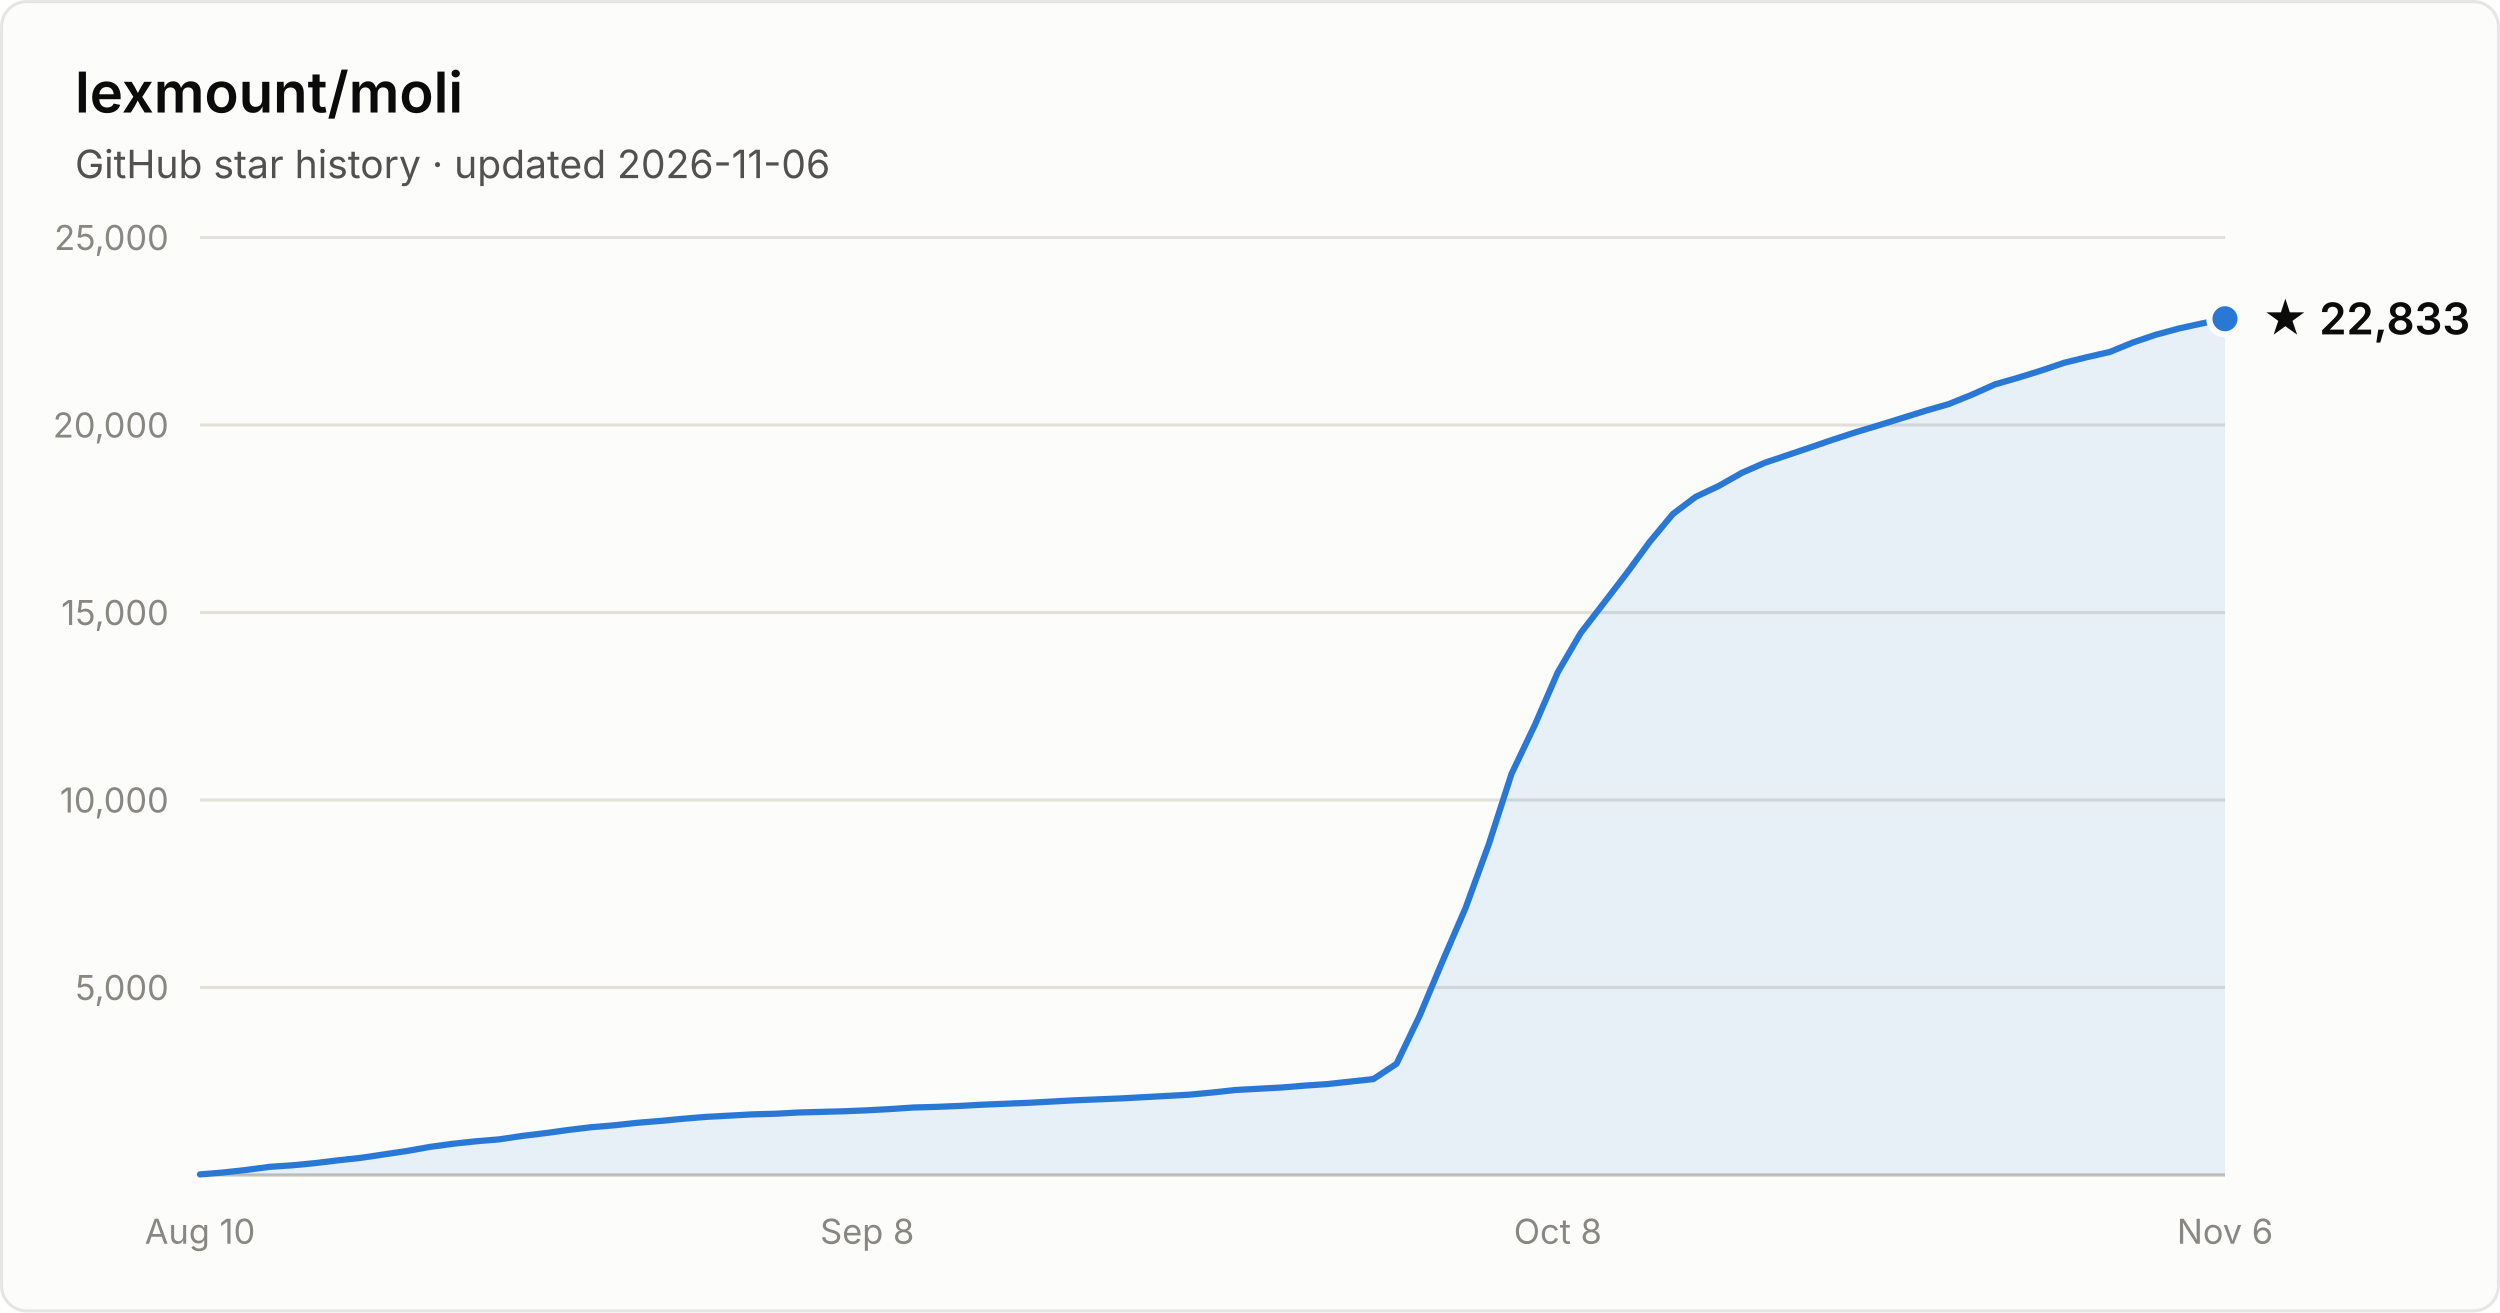
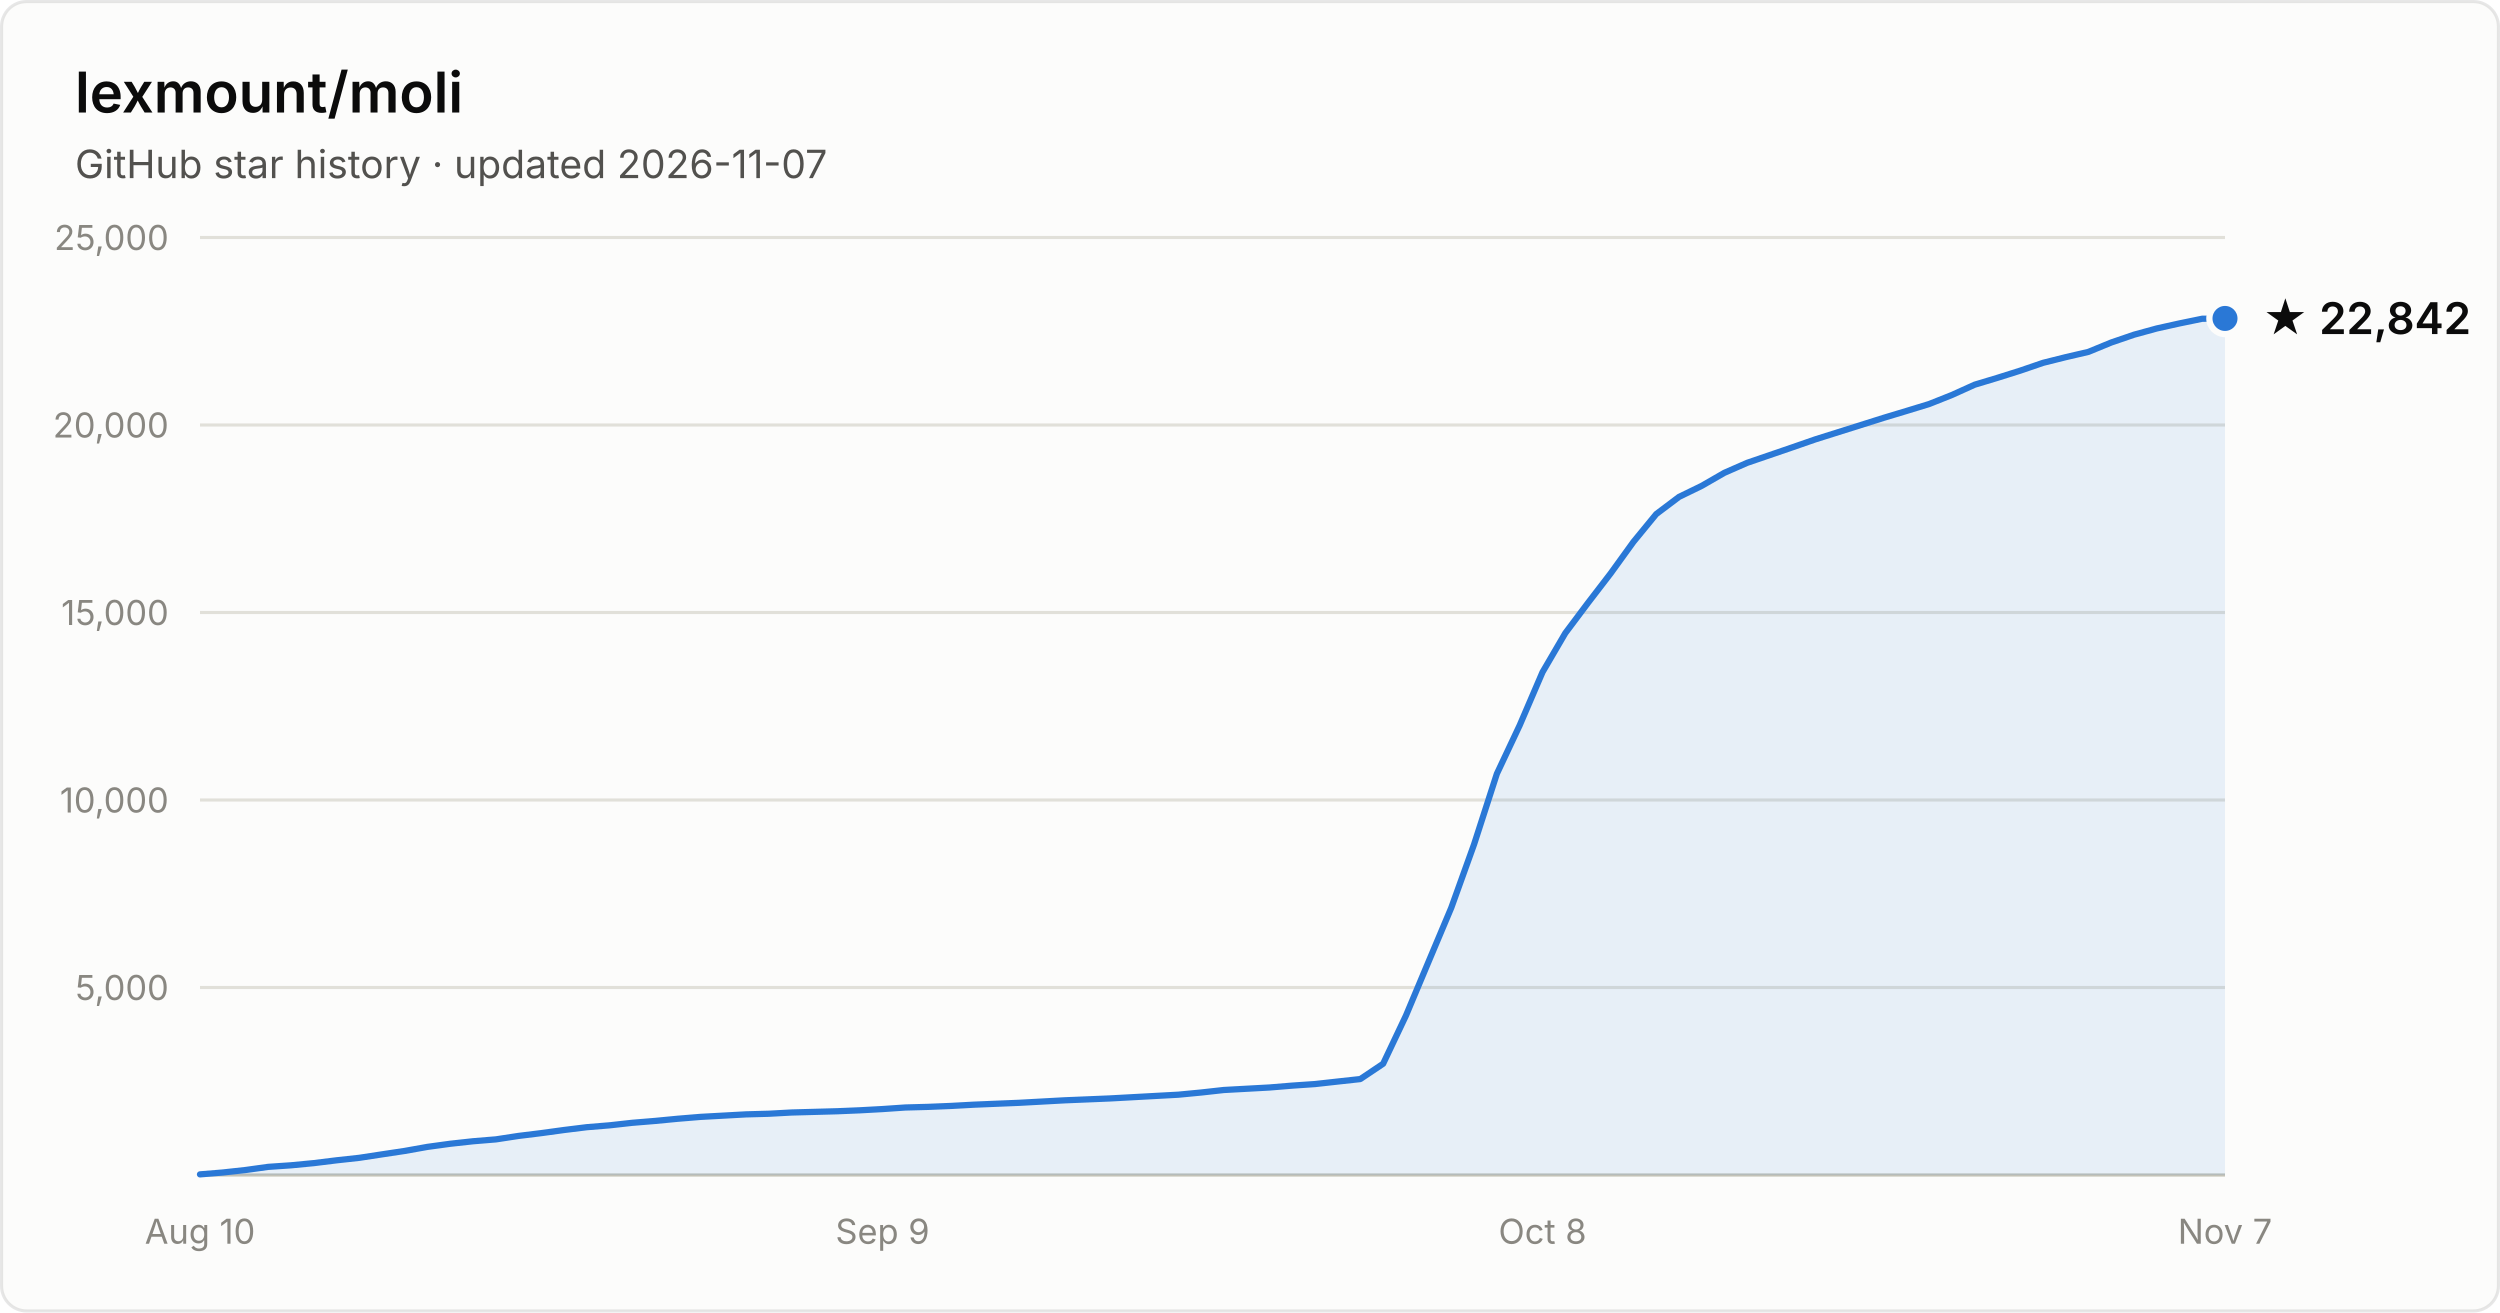
- <svg xmlns="http://www.w3.org/2000/svg" width="800" height="420" viewBox="0 0 800 420" font-family="system-ui, -apple-system, Segoe UI, sans-serif" role="img" aria-label="Star history of lexmount/moli: 22,833 stars as of 2026-11-06">
+ <svg xmlns="http://www.w3.org/2000/svg" width="800" height="420" viewBox="0 0 800 420" font-family="system-ui, -apple-system, Segoe UI, sans-serif" role="img" aria-label="Star history of lexmount/moli: 22,842 stars as of 2026-11-07">
  <rect x="0.5" y="0.5" width="799" height="419" rx="8" fill="#fcfcfb" stroke="rgba(11,11,11,0.10)" />
  <text x="24" y="36" fill="#0b0b0b" font-size="18" font-weight="600">lexmount/moli</text>
-   <text x="24" y="57" fill="#52514e" font-size="12.5">GitHub star history · updated 2026-11-06</text>
+   <text x="24" y="57" fill="#52514e" font-size="12.5">GitHub star history · updated 2026-11-07</text>
  <line x1="64" y1="316.0" x2="712" y2="316.0" stroke="#e1e0d9" stroke-width="1" />
  <text x="54" y="320.0" text-anchor="end" fill="#898781" font-size="11" style="font-variant-numeric:tabular-nums">5,000</text>
  <line x1="64" y1="256.0" x2="712" y2="256.0" stroke="#e1e0d9" stroke-width="1" />
  <text x="54" y="260.0" text-anchor="end" fill="#898781" font-size="11" style="font-variant-numeric:tabular-nums">10,000</text>
  <line x1="64" y1="196.0" x2="712" y2="196.0" stroke="#e1e0d9" stroke-width="1" />
  <text x="54" y="200.0" text-anchor="end" fill="#898781" font-size="11" style="font-variant-numeric:tabular-nums">15,000</text>
  <line x1="64" y1="136.0" x2="712" y2="136.0" stroke="#e1e0d9" stroke-width="1" />
  <text x="54" y="140.0" text-anchor="end" fill="#898781" font-size="11" style="font-variant-numeric:tabular-nums">20,000</text>
  <line x1="64" y1="76.0" x2="712" y2="76.0" stroke="#e1e0d9" stroke-width="1" />
  <text x="54" y="80.0" text-anchor="end" fill="#898781" font-size="11" style="font-variant-numeric:tabular-nums">25,000</text>
  <line x1="64" y1="376" x2="712" y2="376" stroke="#c3c2b7" stroke-width="1" />
  <text x="64.0" y="398" text-anchor="middle" fill="#898781" font-size="11" style="font-variant-numeric:tabular-nums">Aug 10</text>
-   <text x="277.5" y="398" text-anchor="middle" fill="#898781" font-size="11" style="font-variant-numeric:tabular-nums">Sep 8</text>
-   <text x="498.5" y="398" text-anchor="middle" fill="#898781" font-size="11" style="font-variant-numeric:tabular-nums">Oct 8</text>
-   <text x="712.0" y="398" text-anchor="middle" fill="#898781" font-size="11" style="font-variant-numeric:tabular-nums">Nov 6</text>
-   <path d="M64.0 375.8 L71.4 375.2 L78.7 374.4 L86.1 373.4 L93.5 372.9 L100.8 372.2 L108.2 371.3 L115.5 370.5 L122.9 369.4 L130.3 368.3 L137.6 367.0 L145.0 366.0 L152.4 365.2 L159.7 364.6 L167.1 363.5 L174.5 362.6 L181.8 361.6 L189.2 360.7 L196.5 360.1 L203.9 359.3 L211.3 358.7 L218.6 358.0 L226.0 357.4 L233.4 357.0 L240.7 356.6 L248.1 356.4 L255.5 356.0 L262.8 355.8 L270.2 355.6 L277.5 355.3 L284.9 354.9 L292.3 354.4 L299.6 354.2 L307.0 353.9 L314.4 353.5 L321.7 353.2 L329.1 352.9 L336.5 352.5 L343.8 352.1 L351.2 351.8 L358.5 351.5 L365.9 351.1 L373.3 350.7 L380.6 350.3 L388.0 349.6 L395.4 348.8 L402.7 348.4 L410.1 348.0 L417.5 347.4 L424.8 346.9 L432.2 346.1 L439.5 345.3 L446.9 340.4 L454.3 325.0 L461.6 307.6 L469.0 290.5 L476.4 270.2 L483.7 247.6 L491.1 232.1 L498.5 215.1 L505.8 202.6 L513.2 193.0 L520.5 183.5 L527.9 173.4 L535.3 164.5 L542.6 159.0 L550.0 155.5 L557.4 151.3 L564.7 148.1 L572.1 145.6 L579.5 143.1 L586.8 140.6 L594.2 138.2 L601.5 136.0 L608.9 133.7 L616.3 131.4 L623.6 129.3 L631.0 126.3 L638.4 123.0 L645.7 120.9 L653.1 118.6 L660.5 116.1 L667.8 114.3 L675.2 112.6 L682.5 109.6 L689.9 107.1 L697.3 105.1 L704.6 103.5 L712.0 102.0 L712.0 376 L64.0 376 Z" fill="#2a78d6" fill-opacity="0.1" />
-   <path d="M64.0 375.8 L71.4 375.2 L78.7 374.4 L86.1 373.4 L93.5 372.9 L100.8 372.2 L108.2 371.3 L115.5 370.5 L122.9 369.4 L130.3 368.3 L137.6 367.0 L145.0 366.0 L152.4 365.2 L159.7 364.6 L167.1 363.5 L174.5 362.6 L181.8 361.6 L189.2 360.7 L196.5 360.1 L203.9 359.3 L211.3 358.7 L218.6 358.0 L226.0 357.4 L233.4 357.0 L240.7 356.6 L248.1 356.4 L255.5 356.0 L262.8 355.8 L270.2 355.6 L277.5 355.3 L284.9 354.9 L292.3 354.4 L299.6 354.2 L307.0 353.9 L314.4 353.5 L321.7 353.2 L329.1 352.9 L336.5 352.5 L343.8 352.1 L351.2 351.8 L358.5 351.5 L365.9 351.1 L373.3 350.7 L380.6 350.3 L388.0 349.6 L395.4 348.8 L402.7 348.4 L410.1 348.0 L417.5 347.4 L424.8 346.9 L432.2 346.1 L439.5 345.3 L446.9 340.4 L454.3 325.0 L461.6 307.6 L469.0 290.5 L476.4 270.2 L483.7 247.6 L491.1 232.1 L498.5 215.1 L505.8 202.6 L513.2 193.0 L520.5 183.5 L527.9 173.4 L535.3 164.5 L542.6 159.0 L550.0 155.5 L557.4 151.3 L564.7 148.1 L572.1 145.6 L579.5 143.1 L586.8 140.6 L594.2 138.2 L601.5 136.0 L608.9 133.7 L616.3 131.4 L623.6 129.3 L631.0 126.3 L638.4 123.0 L645.7 120.9 L653.1 118.6 L660.5 116.1 L667.8 114.3 L675.2 112.6 L682.5 109.6 L689.9 107.1 L697.3 105.1 L704.6 103.5 L712.0 102.0" fill="none" stroke="#2a78d6" stroke-width="2" stroke-linejoin="round" stroke-linecap="round" />
-   <circle cx="712.0" cy="102.0" r="5" fill="#2a78d6" stroke="#fcfcfb" stroke-width="2" />
-   <text x="724.0" y="107.0" fill="#0b0b0b" font-size="14" font-weight="600">★ 22,833</text>
+   <text x="282.4" y="398" text-anchor="middle" fill="#898781" font-size="11" style="font-variant-numeric:tabular-nums">Sep 9</text>
+   <text x="493.6" y="398" text-anchor="middle" fill="#898781" font-size="11" style="font-variant-numeric:tabular-nums">Oct 8</text>
+   <text x="712.0" y="398" text-anchor="middle" fill="#898781" font-size="11" style="font-variant-numeric:tabular-nums">Nov 7</text>
+   <path d="M64.0 375.8 L71.3 375.2 L78.6 374.4 L85.8 373.4 L93.1 372.9 L100.4 372.2 L107.7 371.3 L115.0 370.5 L122.2 369.4 L129.5 368.3 L136.8 367.0 L144.1 366.0 L151.4 365.2 L158.7 364.6 L165.9 363.5 L173.2 362.6 L180.5 361.6 L187.8 360.7 L195.1 360.1 L202.3 359.3 L209.6 358.7 L216.9 358.0 L224.2 357.4 L231.5 357.0 L238.7 356.6 L246.0 356.4 L253.3 356.0 L260.6 355.8 L267.9 355.6 L275.1 355.3 L282.4 354.9 L289.7 354.4 L297.0 354.2 L304.3 353.9 L311.6 353.5 L318.8 353.2 L326.1 352.9 L333.4 352.5 L340.7 352.1 L348.0 351.8 L355.2 351.5 L362.5 351.1 L369.8 350.7 L377.1 350.3 L384.4 349.6 L391.6 348.8 L398.9 348.4 L406.2 348.0 L413.5 347.4 L420.8 346.9 L428.0 346.1 L435.3 345.3 L442.6 340.4 L449.9 325.0 L457.2 307.6 L464.4 290.5 L471.7 270.2 L479.0 247.6 L486.3 232.1 L493.6 215.1 L500.9 202.6 L508.1 193.0 L515.4 183.5 L522.7 173.4 L530.0 164.5 L537.3 159.0 L544.5 155.5 L551.8 151.3 L559.1 148.1 L566.4 145.6 L573.7 143.1 L580.9 140.6 L588.2 138.3 L595.5 136.0 L602.8 133.7 L610.1 131.5 L617.3 129.3 L624.6 126.4 L631.9 123.1 L639.2 120.9 L646.5 118.6 L653.8 116.1 L661.0 114.3 L668.3 112.6 L675.6 109.6 L682.9 107.1 L690.2 105.1 L697.4 103.5 L704.7 102.0 L712.0 101.9 L712.0 376 L64.0 376 Z" fill="#2a78d6" fill-opacity="0.1" />
+   <path d="M64.0 375.8 L71.3 375.2 L78.6 374.4 L85.8 373.4 L93.1 372.9 L100.4 372.2 L107.7 371.3 L115.0 370.5 L122.2 369.4 L129.5 368.3 L136.8 367.0 L144.1 366.0 L151.4 365.2 L158.7 364.6 L165.9 363.5 L173.2 362.6 L180.5 361.6 L187.8 360.7 L195.1 360.1 L202.3 359.3 L209.6 358.7 L216.9 358.0 L224.2 357.4 L231.5 357.0 L238.7 356.6 L246.0 356.4 L253.3 356.0 L260.6 355.8 L267.9 355.6 L275.1 355.3 L282.4 354.9 L289.7 354.4 L297.0 354.2 L304.3 353.9 L311.6 353.5 L318.8 353.2 L326.1 352.9 L333.4 352.5 L340.7 352.1 L348.0 351.8 L355.2 351.5 L362.5 351.1 L369.8 350.7 L377.1 350.3 L384.4 349.6 L391.6 348.8 L398.9 348.4 L406.2 348.0 L413.5 347.4 L420.8 346.9 L428.0 346.1 L435.3 345.3 L442.6 340.4 L449.9 325.0 L457.2 307.6 L464.4 290.5 L471.7 270.2 L479.0 247.6 L486.3 232.1 L493.6 215.1 L500.9 202.6 L508.1 193.0 L515.4 183.5 L522.7 173.4 L530.0 164.5 L537.3 159.0 L544.5 155.5 L551.8 151.3 L559.1 148.1 L566.4 145.6 L573.7 143.1 L580.9 140.6 L588.2 138.3 L595.5 136.0 L602.8 133.7 L610.1 131.5 L617.3 129.3 L624.6 126.4 L631.9 123.1 L639.2 120.9 L646.5 118.6 L653.8 116.1 L661.0 114.3 L668.3 112.6 L675.6 109.6 L682.9 107.1 L690.2 105.1 L697.4 103.5 L704.7 102.0 L712.0 101.9" fill="none" stroke="#2a78d6" stroke-width="2" stroke-linejoin="round" stroke-linecap="round" />
+   <circle cx="712.0" cy="101.9" r="5" fill="#2a78d6" stroke="#fcfcfb" stroke-width="2" />
+   <text x="724.0" y="106.9" fill="#0b0b0b" font-size="14" font-weight="600">★ 22,842</text>
</svg>
